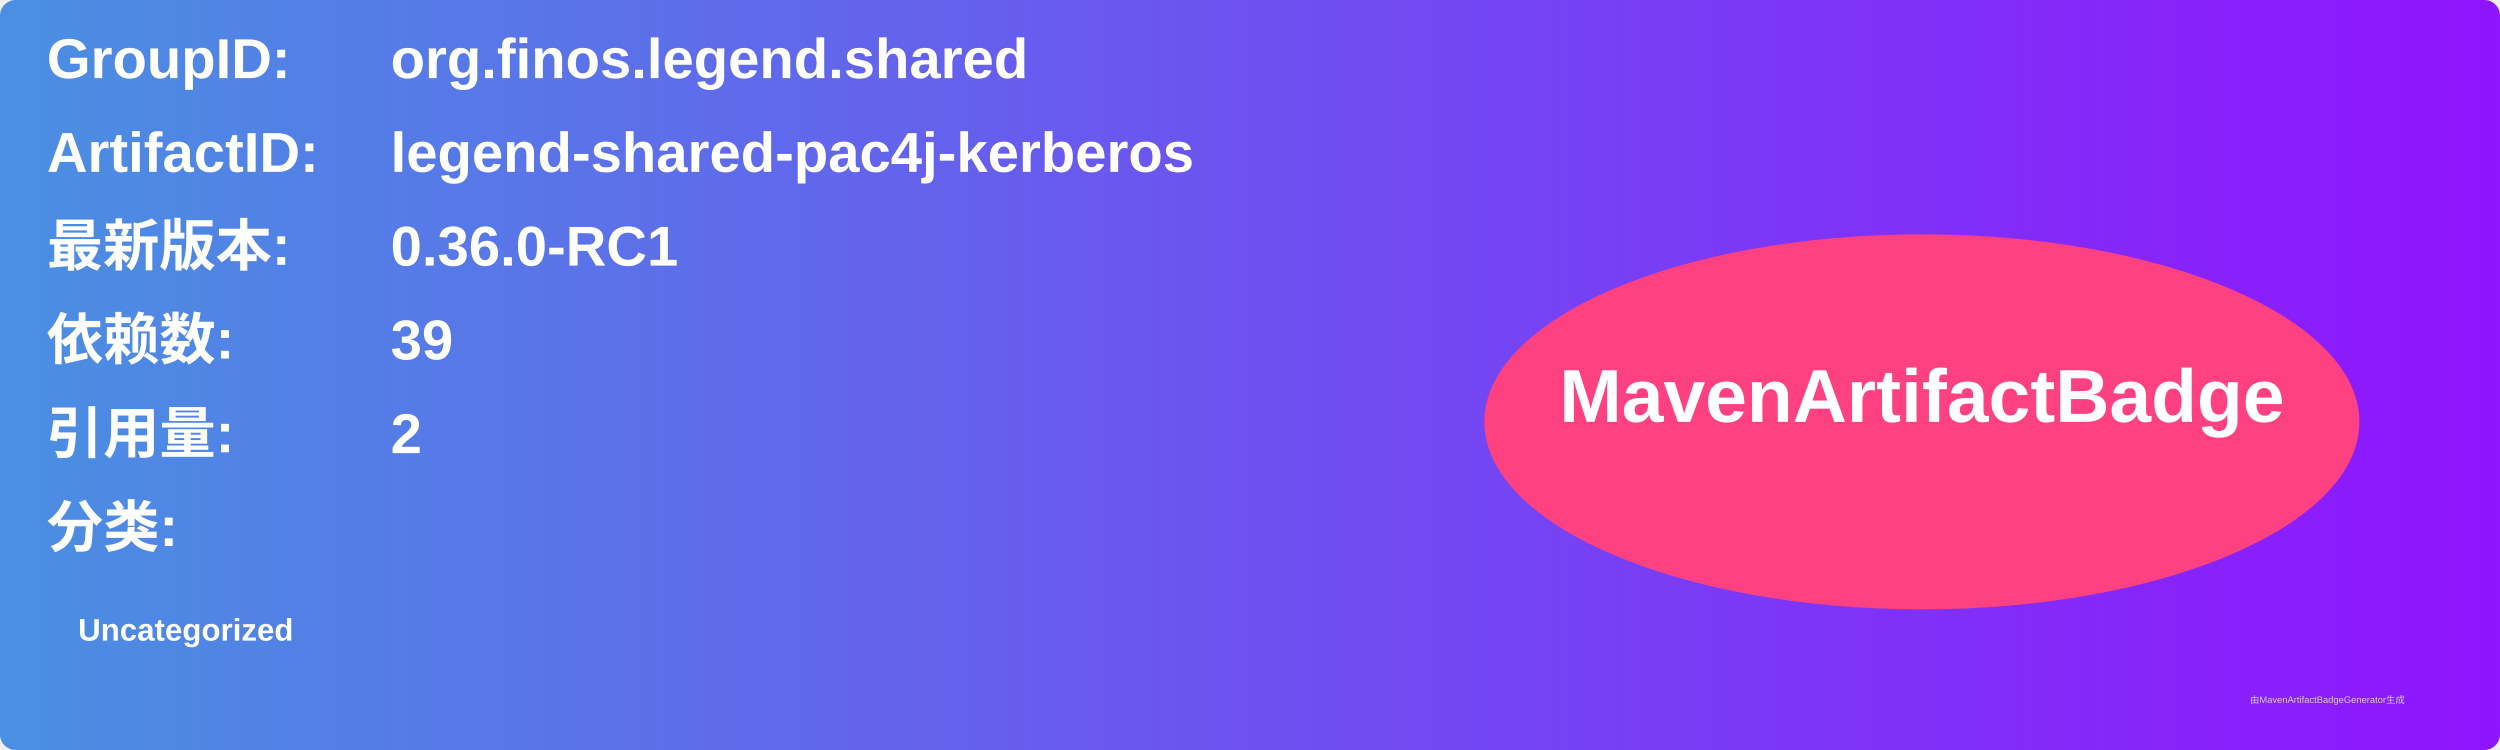
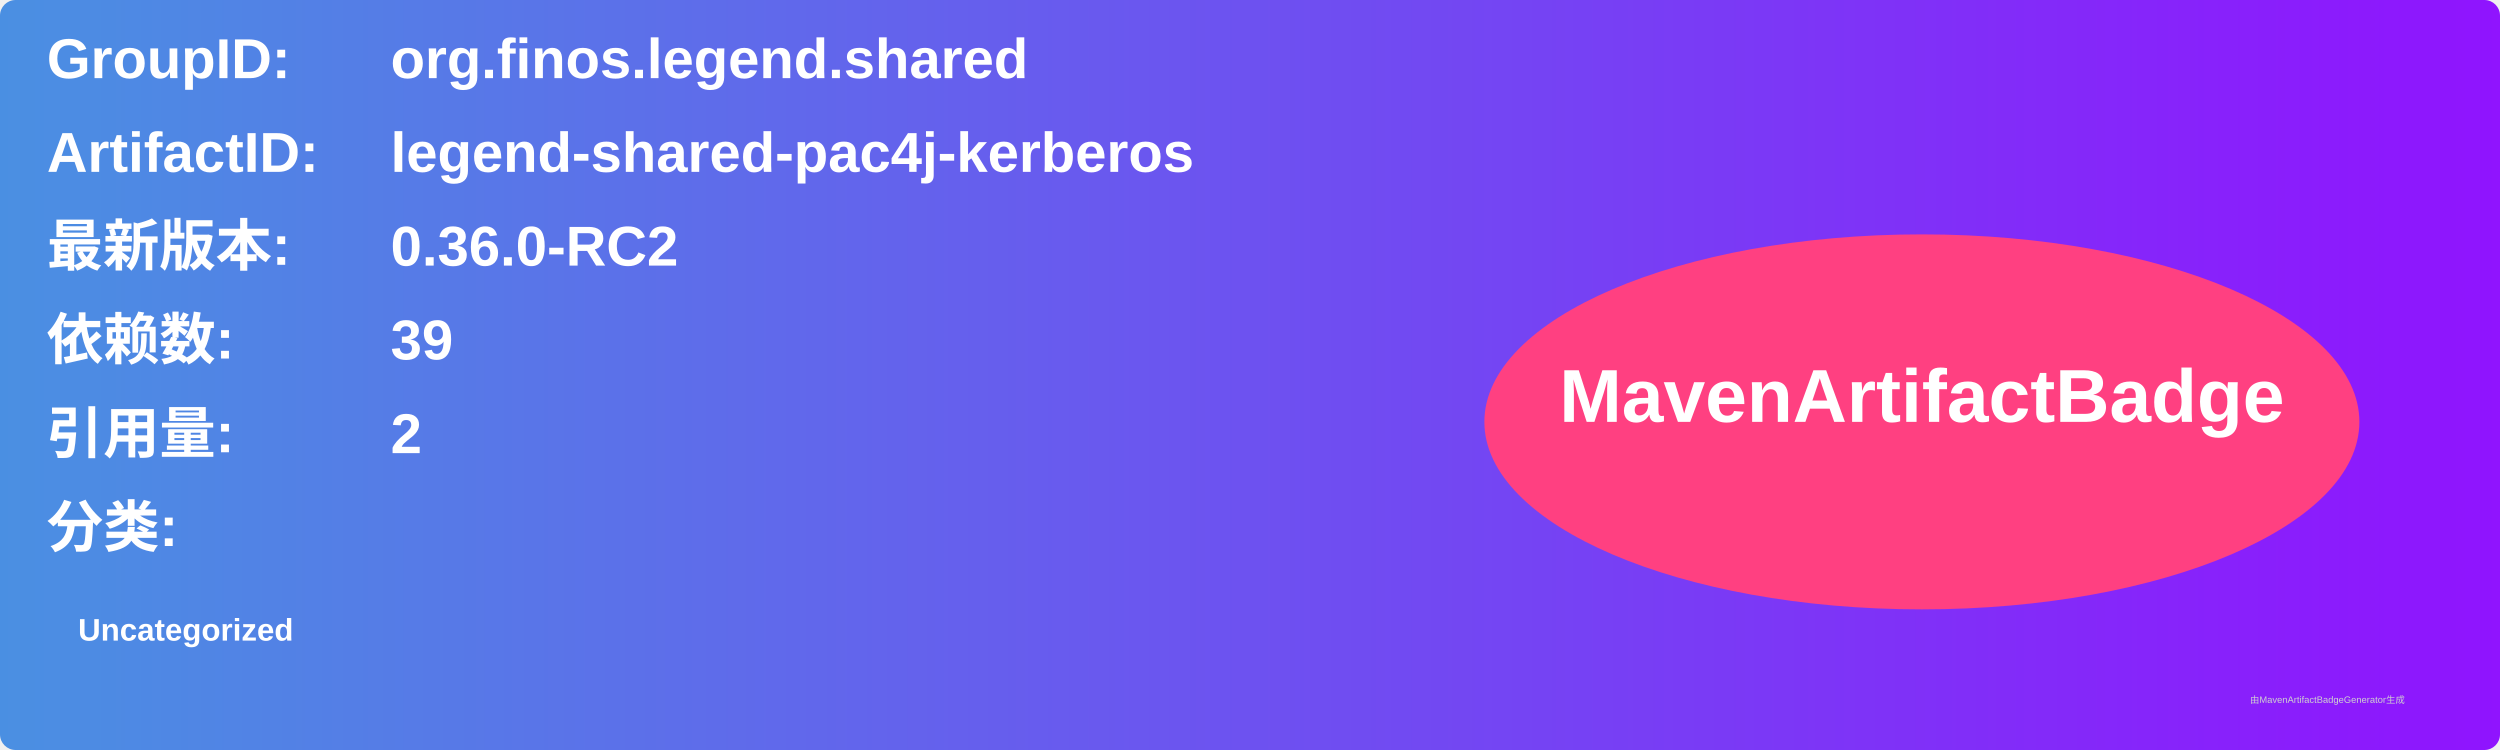
<svg xmlns="http://www.w3.org/2000/svg" width="800" height="240" viewBox="0 0 800 240">
  <linearGradient id="grad" x1="0%" y1="0%" x2="100%" y2="0%">
    <stop offset="0%" stop-color="#4a90e2" />
    <stop offset="100%" stop-color="#9013fe" />
  </linearGradient>
  <rect width="100%" height="100%" rx="5" ry="5" fill="url(#grad)" />
  <g transform="translate(15, 15)">
    <text x="0" y="10" font-family="Arial" font-size="18" fill="white" font-weight="bold" width="260">GroupID:</text>
    <text x="110" y="10" font-family="Arial" font-size="18" fill="white" font-weight="bold" width="460">org.finos.legend.shared</text>
    <text x="0" y="40" font-family="Arial" font-size="18" fill="white" font-weight="bold" width="260">ArtifactID:</text>
    <text x="110" y="40" font-family="Arial" font-size="18" fill="white" font-weight="bold" width="460">legend-shared-pac4j-kerberos</text>
    <text x="0" y="70" font-family="Arial" font-size="18" fill="white" font-weight="bold">最新版本:</text>
    <text x="110" y="70" font-family="Arial" font-size="18" fill="white" font-weight="bold">
-       <tspan font-weight="bold">0.36.0-RC1</tspan>
+       <tspan font-weight="bold">0.36.0-RC2</tspan>
    </text>
    <text x="0" y="100" font-family="Arial" font-size="18" fill="white" font-weight="bold">依赖数: </text>
    <text x="110" y="100" font-family="Arial" font-size="18" fill="white">
      <tspan font-weight="bold">39</tspan>
    </text>
    <text x="0" y="130" font-family="Arial" font-size="18" fill="white" font-weight="bold">引用量: </text>
    <text x="110" y="130" font-family="Arial" font-size="18" fill="white">
      <tspan font-weight="bold">2</tspan>
    </text>
    <text x="0" y="160" font-family="Arial" font-size="18" fill="white" font-weight="bold">分类:</text>
    <text x="10" y="190" font-family="Arial" font-size="10" fill="white">
      <tspan font-weight="bold">Uncategorized</tspan>
    </text>
    <ellipse cx="600" cy="120" rx="140" ry="60" fill="#ff4081" />
    <text x="600" y="120" text-anchor="middle" font-family="Arial" font-size="24" fill="white" font-weight="bold">MavenArtifactBadge</text>
  </g>
  <text x="720" y="225" font-family="Arial" font-size="3" fill="#d0d0d0">由MavenArtifactBadgeGenerator生成</text>
</svg>
